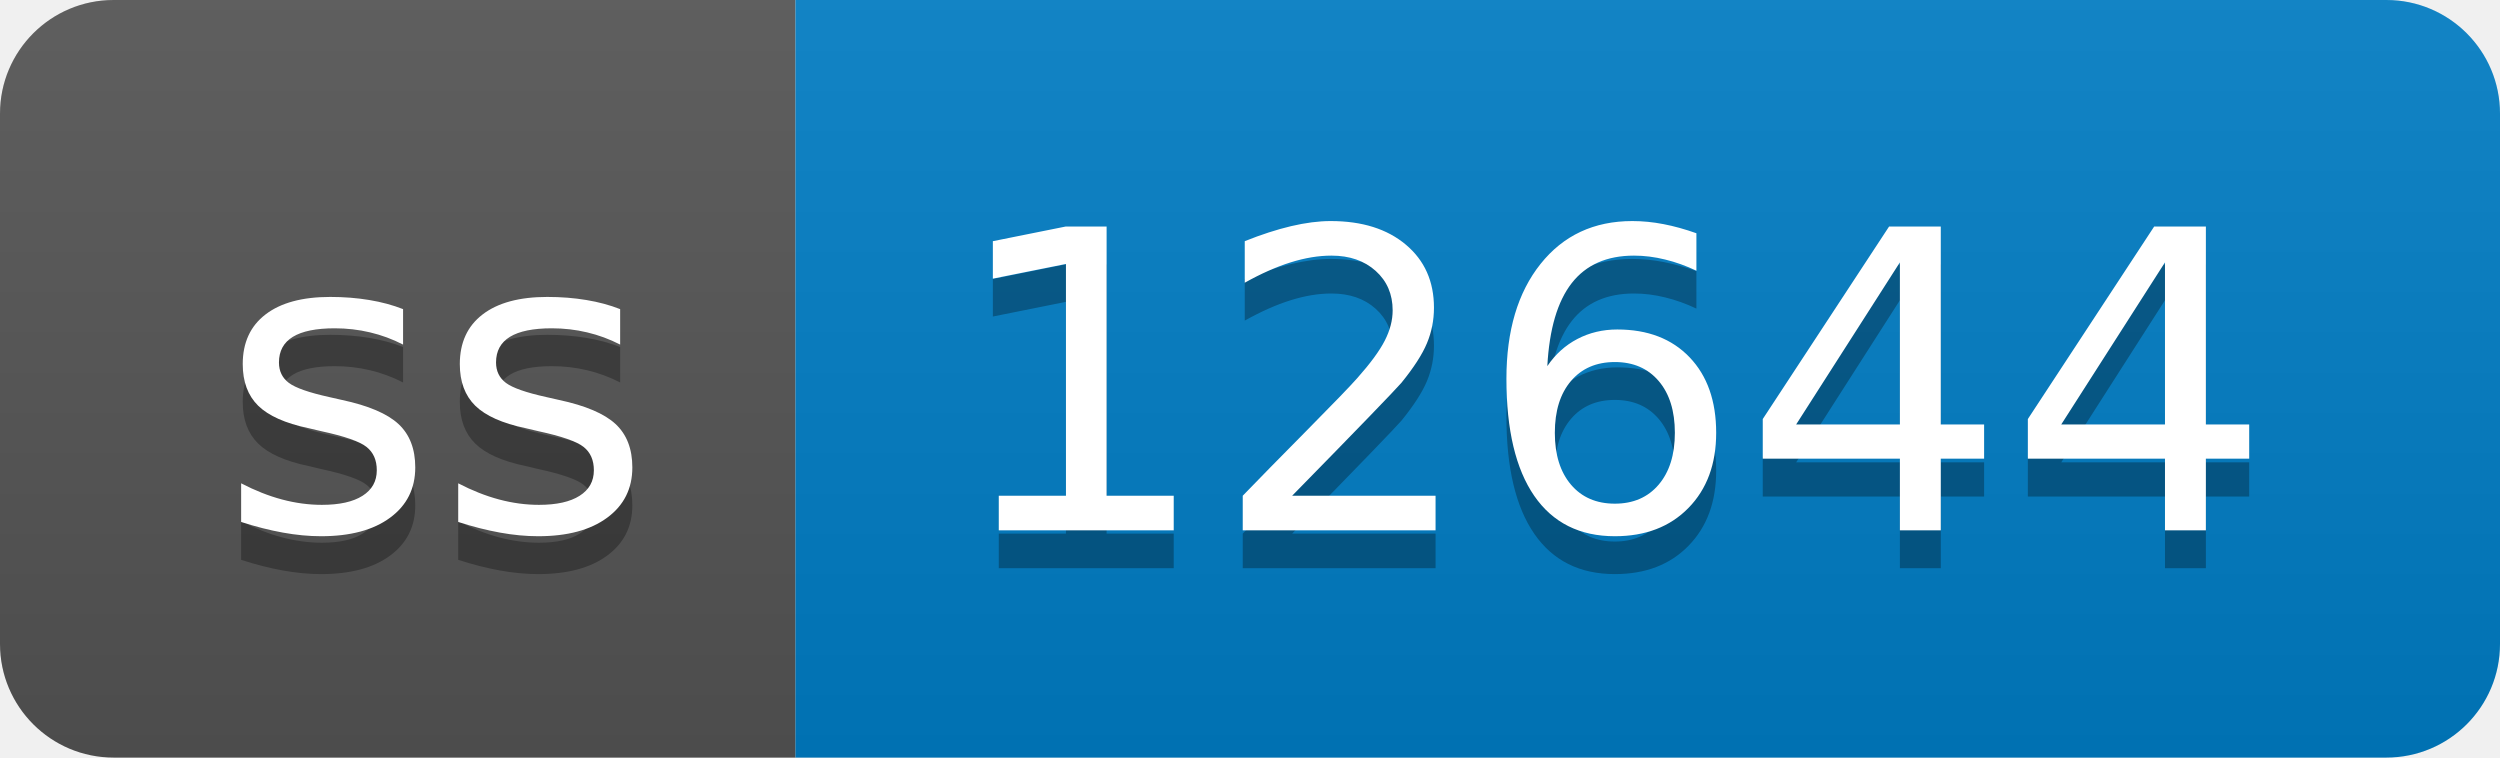
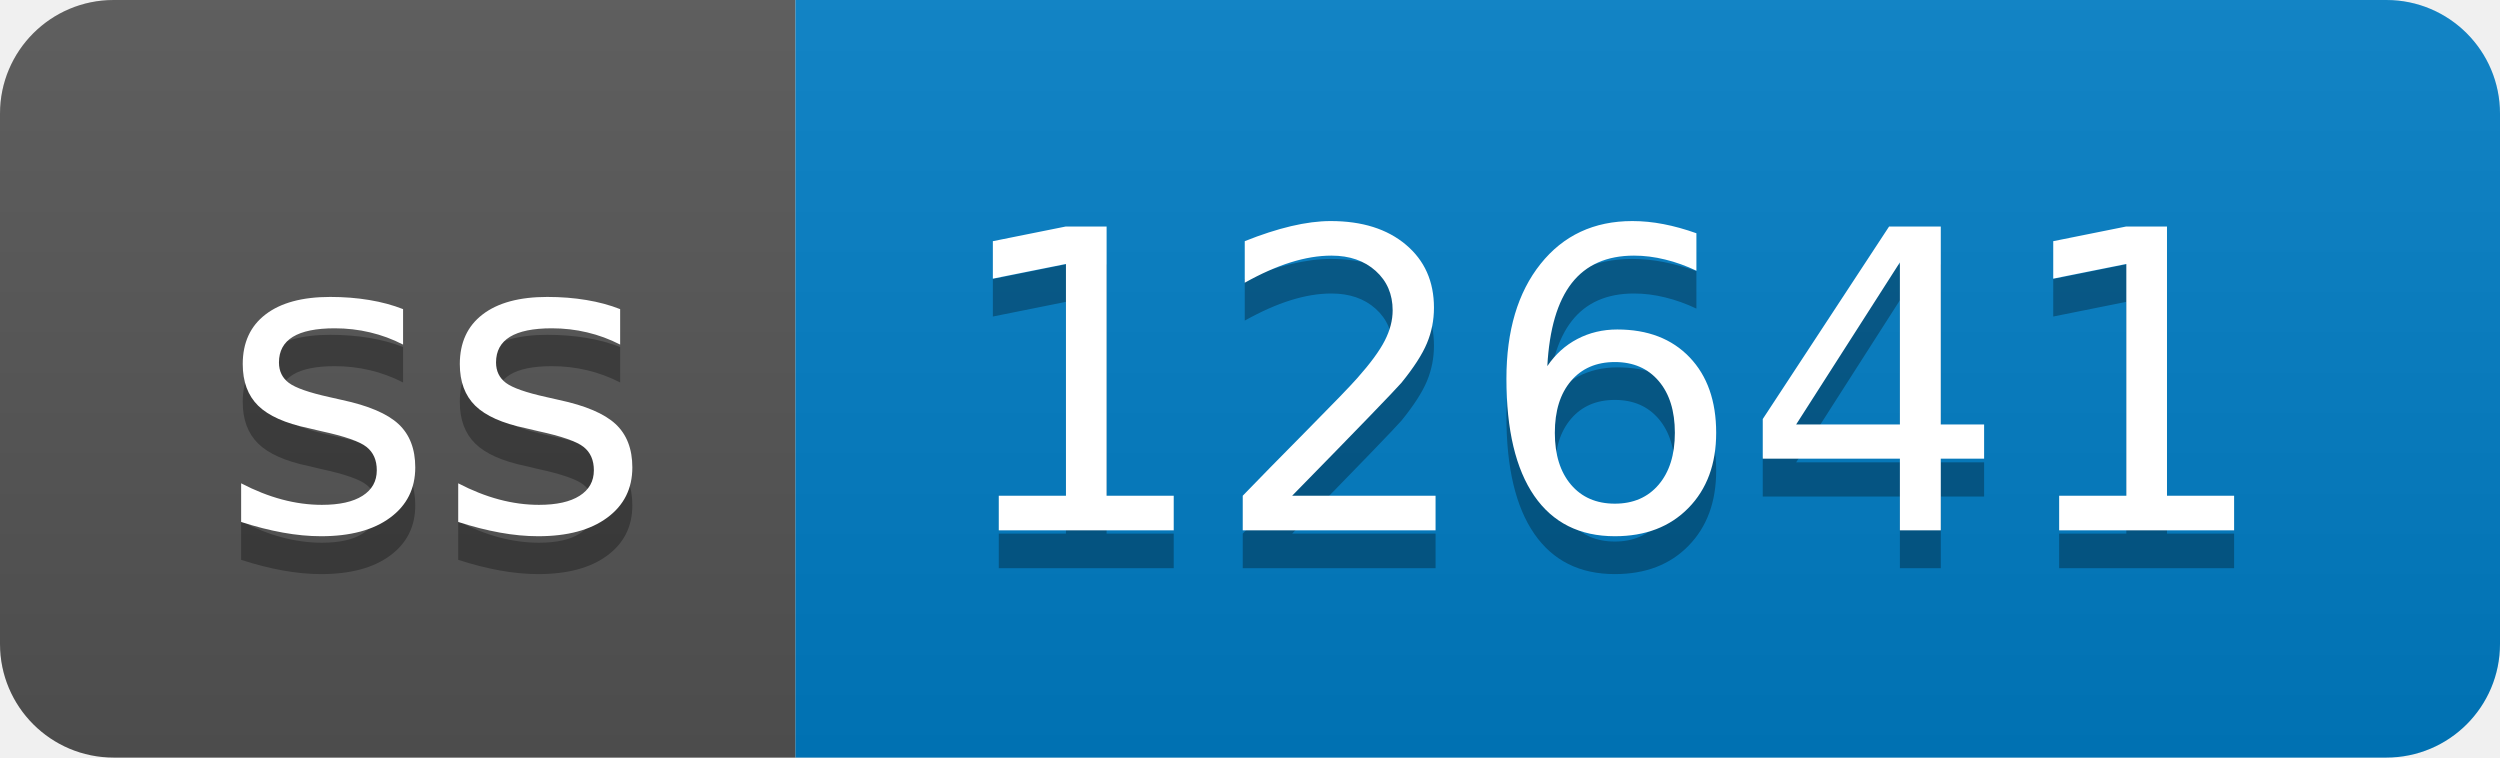
- <svg xmlns="http://www.w3.org/2000/svg" width="66" height="20" role="img" aria-label="ss: 12644">
+ <svg xmlns="http://www.w3.org/2000/svg" width="66" height="20" role="img" aria-label="ss: 12641">
  <linearGradient id="s" x2="0" y2="100%">
    <stop offset="0" stop-color="#bbb" stop-opacity=".1" />
    <stop offset="1" stop-opacity=".1" />
  </linearGradient>
  <clipPath id="r">
    <rect width="66" height="20" rx="3" fill="#fff" />
  </clipPath>
  <g clip-path="url(#r)">
    <rect width="21" height="20" fill="#555" />
    <rect x="21" width="45" height="20" fill="#007ec6" />
    <rect width="66" height="20" fill="url(#s)" />
  </g>
  <g fill="#fff" text-anchor="middle" font-family="Verdana,Geneva,DejaVu Sans,sans-serif" text-rendering="geometricPrecision" font-size="110">
    <text aria-hidden="true" x="115" y="150" fill="#010101" fill-opacity=".3" transform="scale(.1)" textLength="110">ss</text>
    <text x="115" y="140" transform="scale(.1)" fill="#fff" textLength="110">ss</text>
-     <text aria-hidden="true" x="425" y="150" fill="#010101" fill-opacity=".3" transform="scale(.1)" textLength="350">12644</text>
-     <text x="425" y="140" transform="scale(.1)" fill="#fff" textLength="350">12644</text>
+     <text aria-hidden="true" x="425" y="150" fill="#010101" fill-opacity=".3" transform="scale(.1)" textLength="350">12641</text>
+     <text x="425" y="140" transform="scale(.1)" fill="#fff" textLength="350">12641</text>
  </g>
</svg>
